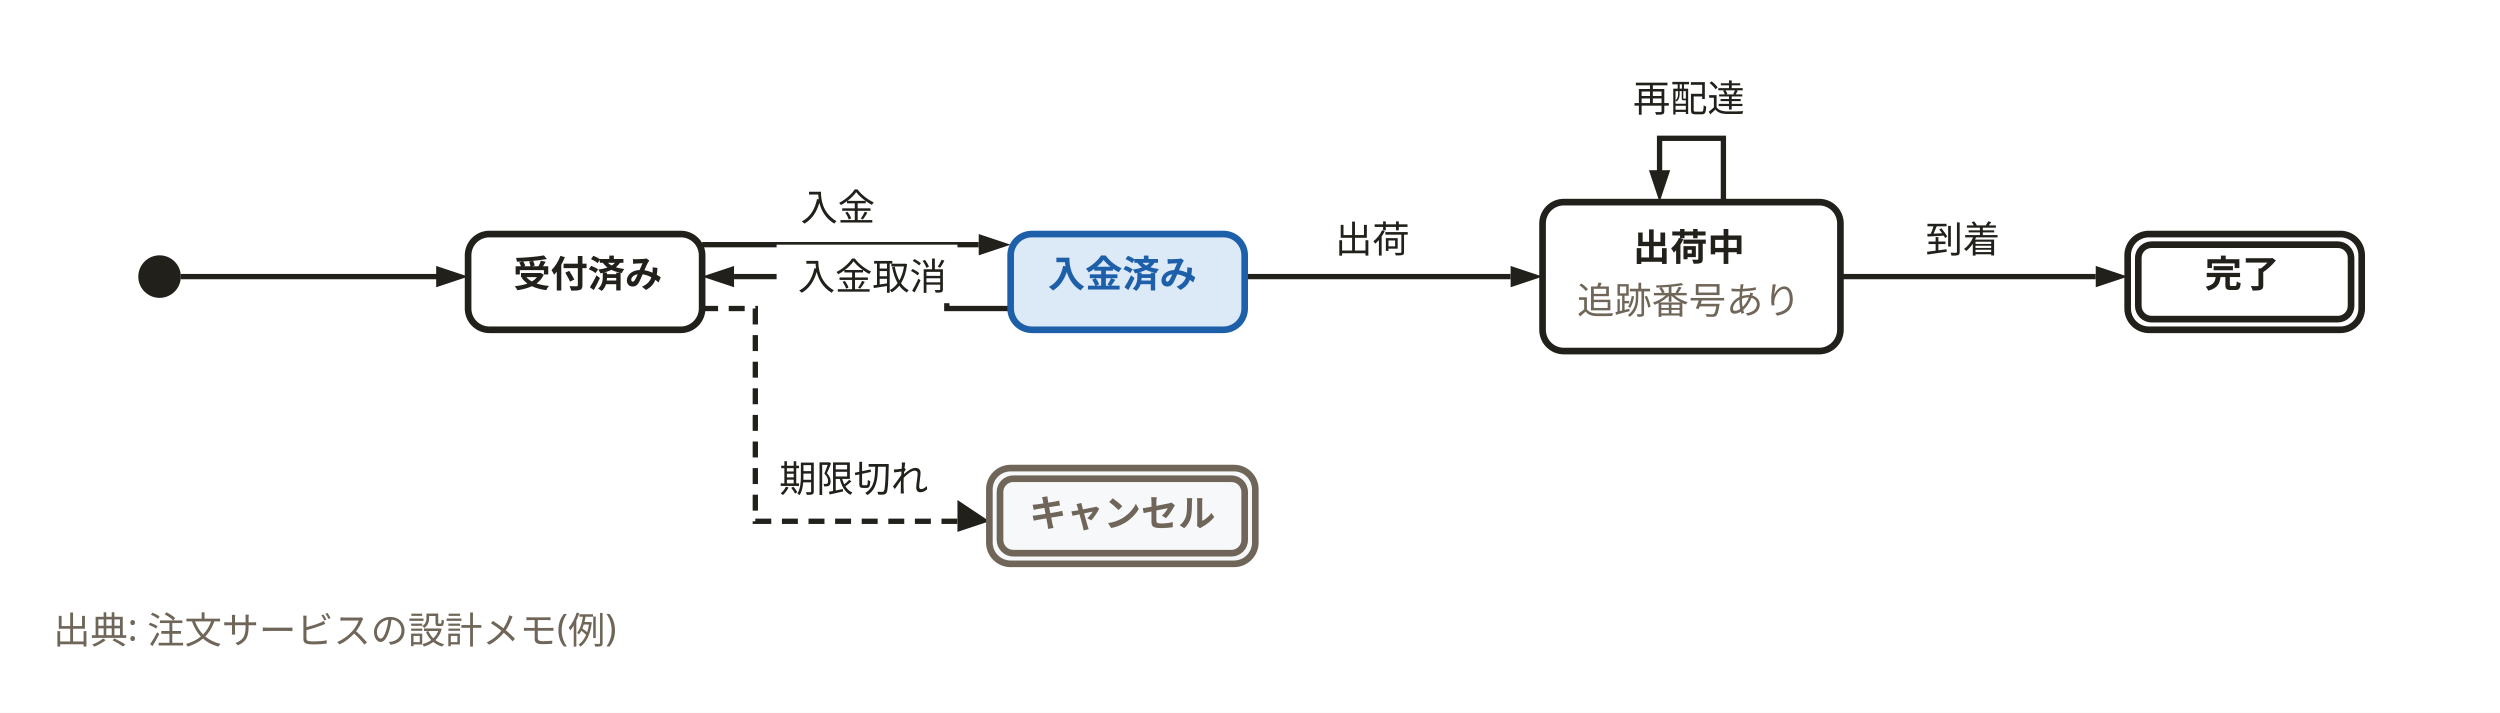
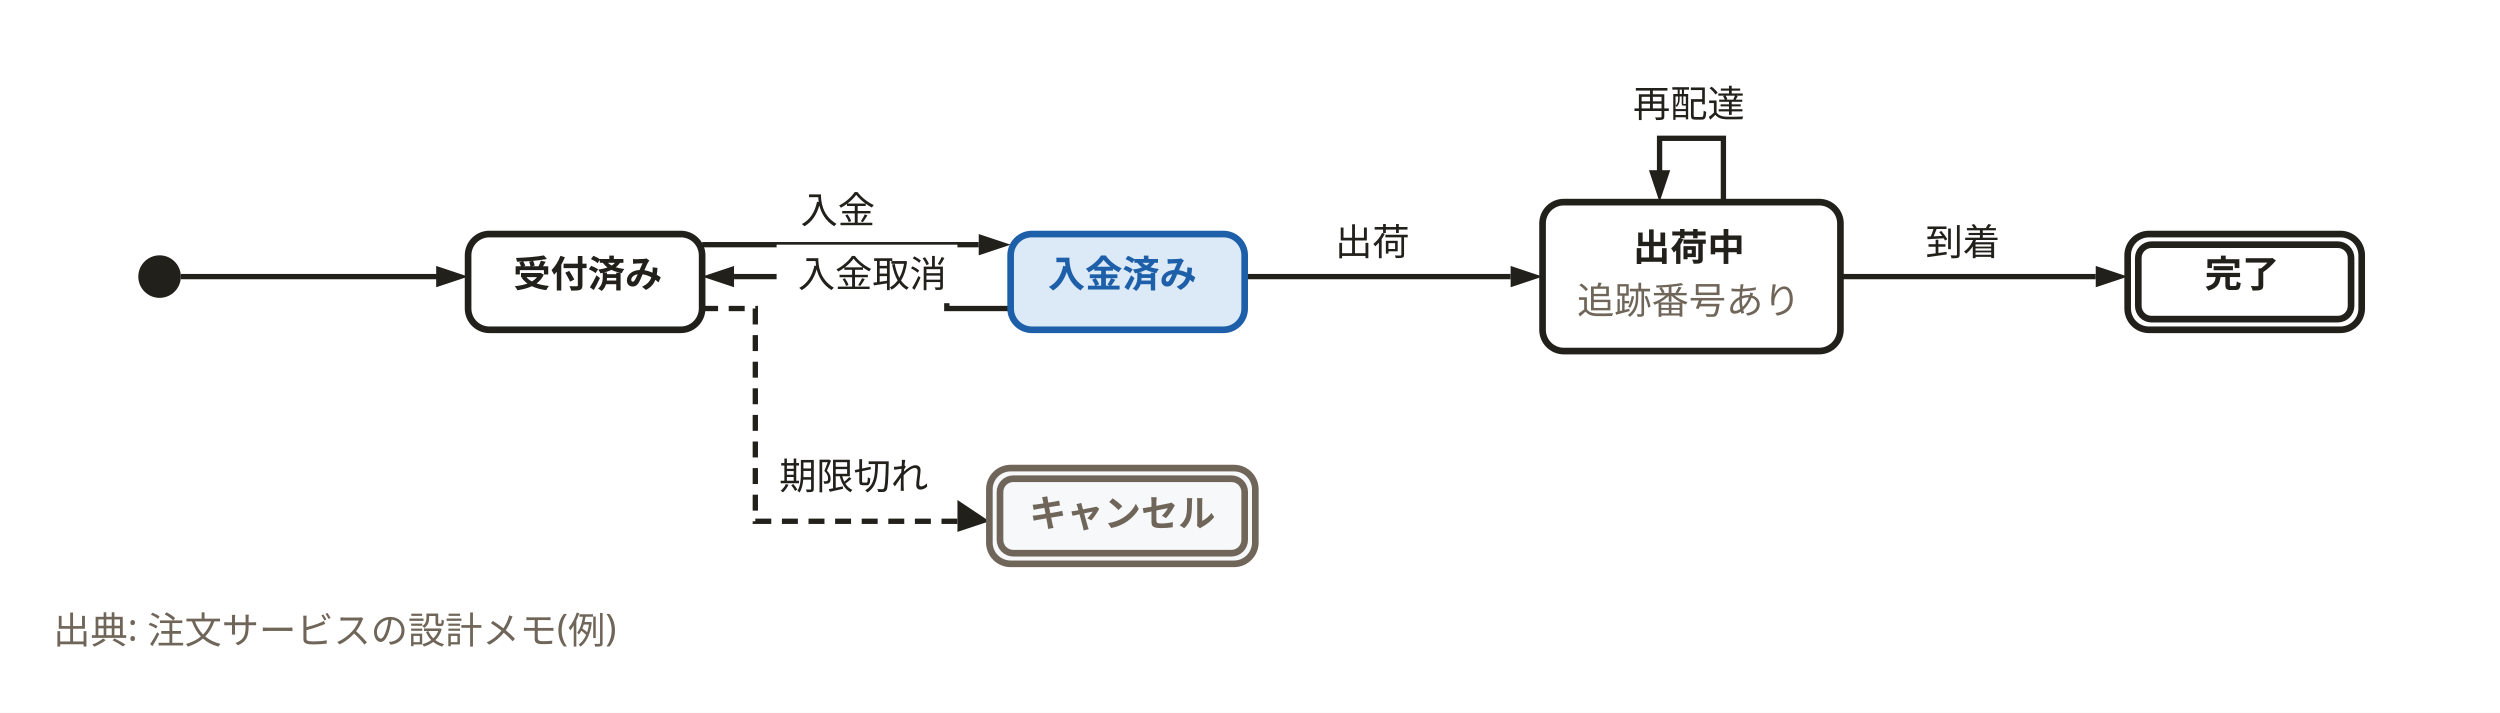
<svg xmlns="http://www.w3.org/2000/svg" width="940" height="268" viewBox="0 0 940 268" role="img" aria-labelledby="svg-title">
  <style>
    text { font-family: 'Hiragino Sans','Hiragino Kaku Gothic ProN','Yu Gothic','YuGothic',Meiryo,'Noto Sans JP',sans-serif; }
    .emoji { font-family: 'Noto Color Emoji','Segoe UI Emoji',sans-serif; }
  </style>
  <rect x="0" y="0" width="940" height="268" fill="#ffffff" />
  <path d="M648,76 L648,52 L624,52 L624,68" fill="none" stroke="#22201b" stroke-width="2" />
  <path d="M624,76 L620,64 L628,64 z" fill="#22201b" />
  <path d="M264,92 L368,92" fill="none" stroke="#22201b" stroke-width="2" />
  <path d="M380,92 L368,96 L368,88 z" fill="#22201b" />
  <path d="M468,104 L568,104" fill="none" stroke="#22201b" stroke-width="2" />
  <path d="M580,104 L568,108 L568,100 z" fill="#22201b" />
  <path d="M692,104 L788,104" fill="none" stroke="#22201b" stroke-width="2" />
  <path d="M800,104 L788,108 L788,100 z" fill="#22201b" />
  <path d="M264,116 L284,116 L284,196 L364,196" fill="none" stroke="#22201b" stroke-width="2" stroke-dasharray="6,4" />
  <path d="M372,196 L360,200 L360,188 z" fill="#22201b" />
  <path d="M380,116 L356,116 L356,104 L276,104" fill="none" stroke="#22201b" stroke-width="2" />
  <path d="M264,104 L276,100 L276,108 z" fill="#22201b" />
  <path d="M68,104 L168,104" fill="none" stroke="#22201b" stroke-width="2" />
  <path d="M176,104 L164,108 L164,100 z" fill="#22201b" />
  <circle cx="60" cy="104" r="8" fill="#22201b" />
  <rect x="176" y="88" width="88" height="36" rx="8" fill="#ffffff" stroke="#22201b" stroke-width="2.5" />
  <rect x="380" y="88" width="88" height="36" rx="8" fill="#dce9f7" stroke="#1d5fa8" stroke-width="2.5" />
  <rect x="580" y="76" width="112" height="56" rx="8" fill="#ffffff" stroke="#22201b" stroke-width="2.5" />
  <rect x="800" y="88" width="88" height="36" rx="8" fill="#ffffff" stroke="#22201b" stroke-width="2.5" />
  <rect x="804" y="92" width="80" height="28" rx="5" fill="#ffffff" stroke="#22201b" stroke-width="2.5" />
  <rect x="372" y="176" width="100" height="36" rx="8" fill="#f6f8fa" stroke="#6f6659" stroke-width="2.5" />
  <rect x="376" y="180" width="92" height="28" rx="5" fill="#f6f8fa" stroke="#6f6659" stroke-width="2.5" />
  <text x="221" y="108" text-anchor="middle" font-size="14" font-weight="700" fill="#22201b">受付済み</text>
  <text x="422" y="108" text-anchor="middle" font-size="14" font-weight="700" fill="#1d5fa8">入金済み</text>
  <text x="635" y="98" text-anchor="middle" font-size="14" font-weight="700" fill="#22201b">出荷中</text>
  <text x="635" y="118" text-anchor="middle" font-size="14" fill="#6f6659">追跡番号あり</text>
  <text x="843" y="108" text-anchor="middle" font-size="14" font-weight="700" fill="#22201b">完了</text>
  <text x="422" y="198" text-anchor="middle" font-size="14" font-weight="700" fill="#6f6659">キャンセル</text>
  <rect x="608" y="28" width="56" height="22" fill="#ffffff" />
-   <text x="635" y="42" text-anchor="middle" font-size="14" fill="#22201b">再配達</text>
+   <text x="635" y="44" text-anchor="middle" font-size="14" fill="#22201b">再配達</text>
  <rect x="296" y="68" width="40" height="22" fill="#ffffff" />
-   <text x="315" y="83" text-anchor="middle" font-size="14" fill="#22201b">入金</text>
+   <text x="315" y="84" text-anchor="middle" font-size="14" fill="#22201b">入金</text>
  <rect x="496" y="80" width="40" height="22" fill="#ffffff" />
-   <text x="516" y="95" text-anchor="middle" font-size="14" fill="#22201b">出荷</text>
+   <text x="516" y="96" text-anchor="middle" font-size="14" fill="#22201b">出荷</text>
  <rect x="720" y="80" width="40" height="22" fill="#ffffff" />
-   <text x="738" y="95" text-anchor="middle" font-size="14" fill="#22201b">到着</text>
+   <text x="738" y="96" text-anchor="middle" font-size="14" fill="#22201b">到着</text>
  <rect x="288" y="168" width="68" height="22" fill="#ffffff" />
-   <text x="321" y="185" text-anchor="middle" font-size="14" fill="#22201b">期限切れ</text>
+   <text x="321" y="184" text-anchor="middle" font-size="14" fill="#22201b">期限切れ</text>
  <rect x="292" y="92" width="68" height="22" fill="#ffffff" />
-   <text x="328" y="109" text-anchor="middle" font-size="14" fill="#22201b">入金取消</text>
+   <text x="328" y="108" text-anchor="middle" font-size="14" fill="#22201b">入金取消</text>
  <text x="20" y="242" font-size="14" font-weight="400" fill="#6f6659">出典: 注文サービスの設計メモ(例)</text>
</svg>
